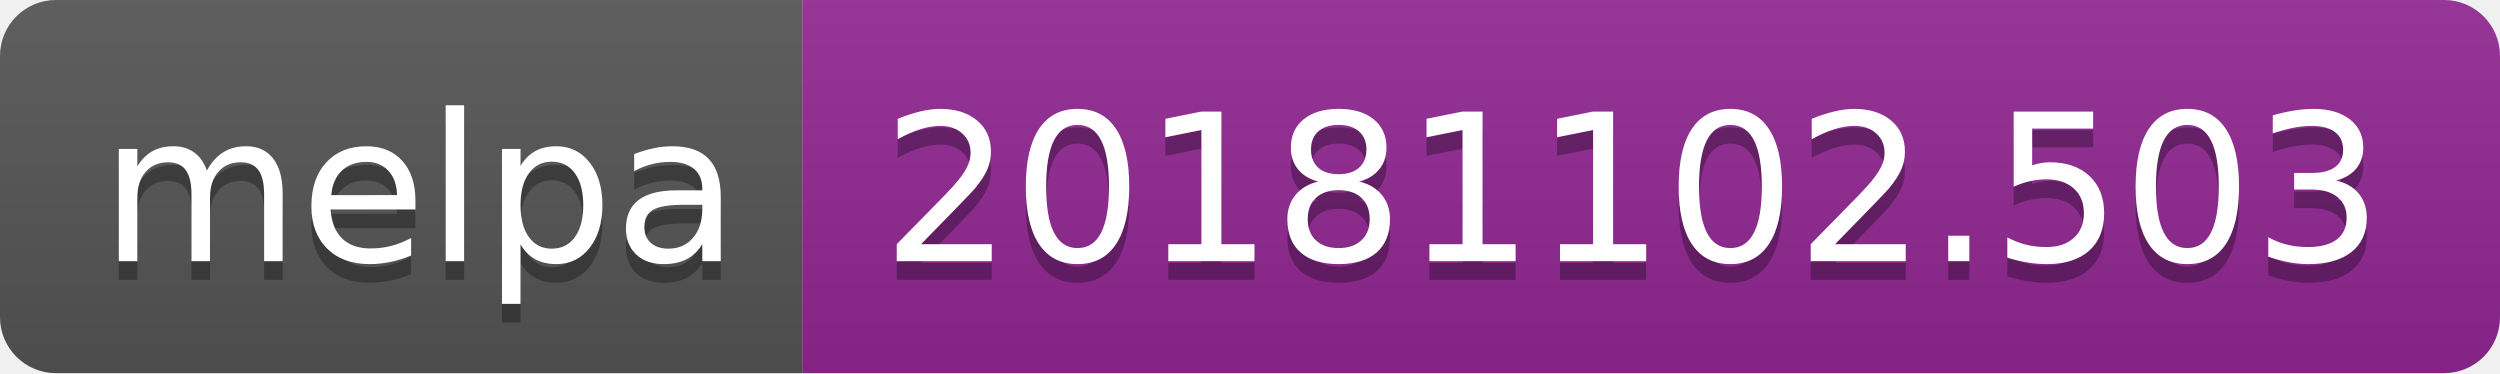
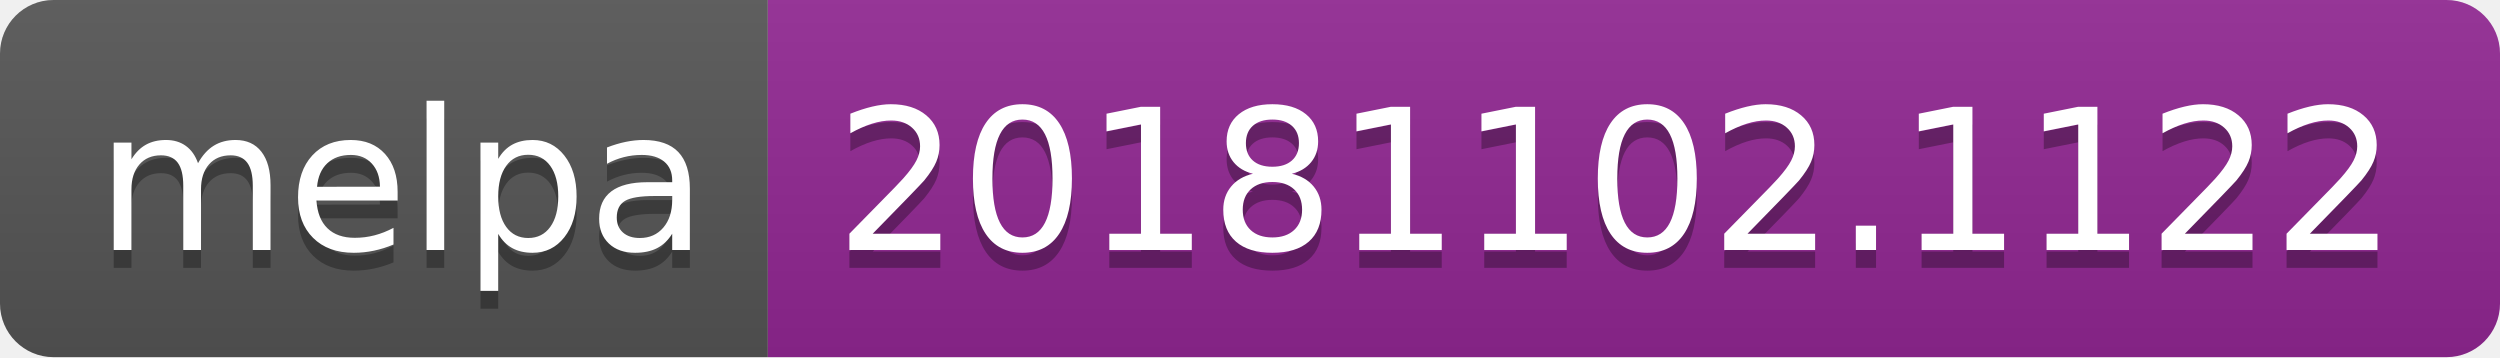
- <svg xmlns="http://www.w3.org/2000/svg" width="134" height="20">
+ <svg xmlns="http://www.w3.org/2000/svg" width="140" height="20">
  <linearGradient id="b" x2="0" y2="100%">
    <stop offset="0" stop-color="#bbb" stop-opacity=".1" />
    <stop offset="1" stop-opacity=".1" />
  </linearGradient>
  <clipPath id="a">
-     <rect width="134" height="20" rx="3" fill="#fff" />
+     <rect width="140" height="20" rx="3" fill="#fff" />
  </clipPath>
  <g clip-path="url(#a)">
    <path fill="#555" d="M0 0h43v20H0z" />
-     <path fill="#922793" d="M43 0h91v20H43z" />
-     <path fill="url(#b)" d="M0 0h134v20H0z" />
+     <path fill="#922793" d="M43 0h97v20H43z" />
+     <path fill="url(#b)" d="M0 0h140v20H0z" />
  </g>
  <g fill="#fff" text-anchor="middle" font-family="DejaVu Sans,Verdana,Geneva,sans-serif" font-size="110">
    <text x="225" y="150" fill="#010101" fill-opacity=".3" transform="scale(.1)" textLength="330">melpa</text>
    <text x="225" y="140" transform="scale(.1)" textLength="330">melpa</text>
-     <text x="875" y="150" fill="#010101" fill-opacity=".3" transform="scale(.1)" textLength="810">20181102.503</text>
-     <text x="875" y="140" transform="scale(.1)" textLength="810">20181102.503</text>
+     <text x="905" y="150" fill="#010101" fill-opacity=".3" transform="scale(.1)" textLength="870">20181102.1122</text>
+     <text x="905" y="140" transform="scale(.1)" textLength="870">20181102.1122</text>
  </g>
</svg>
